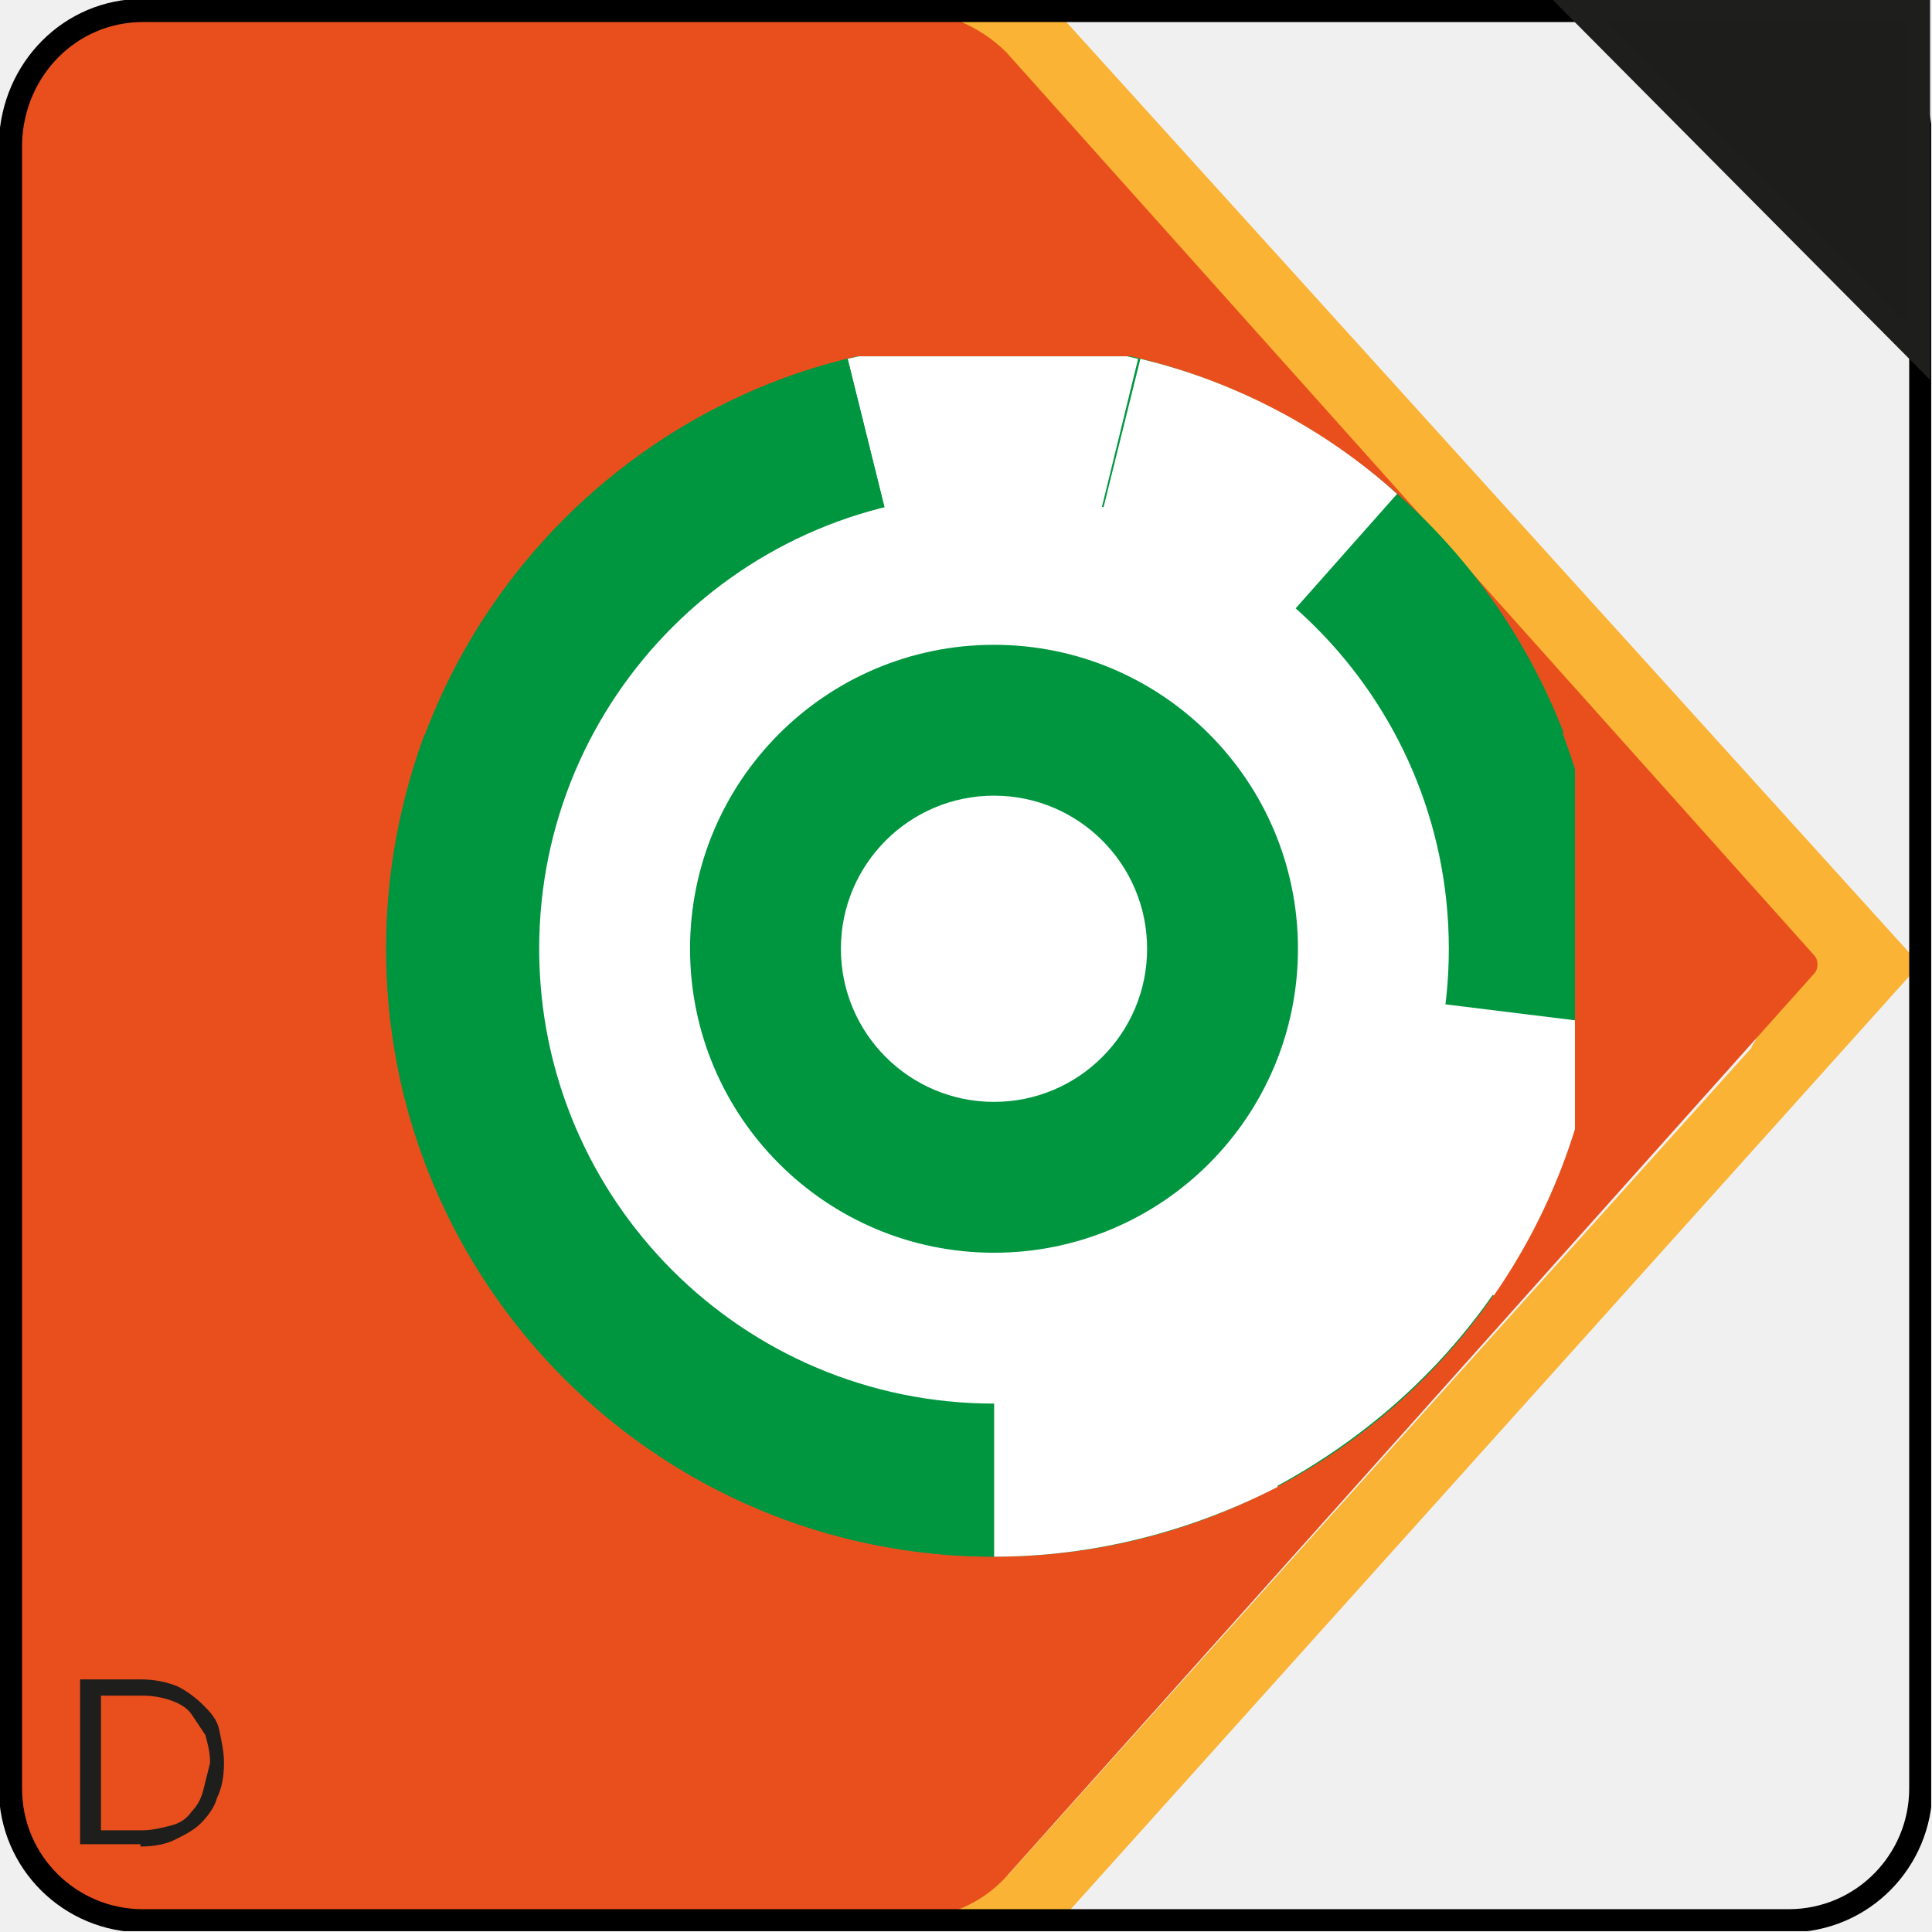
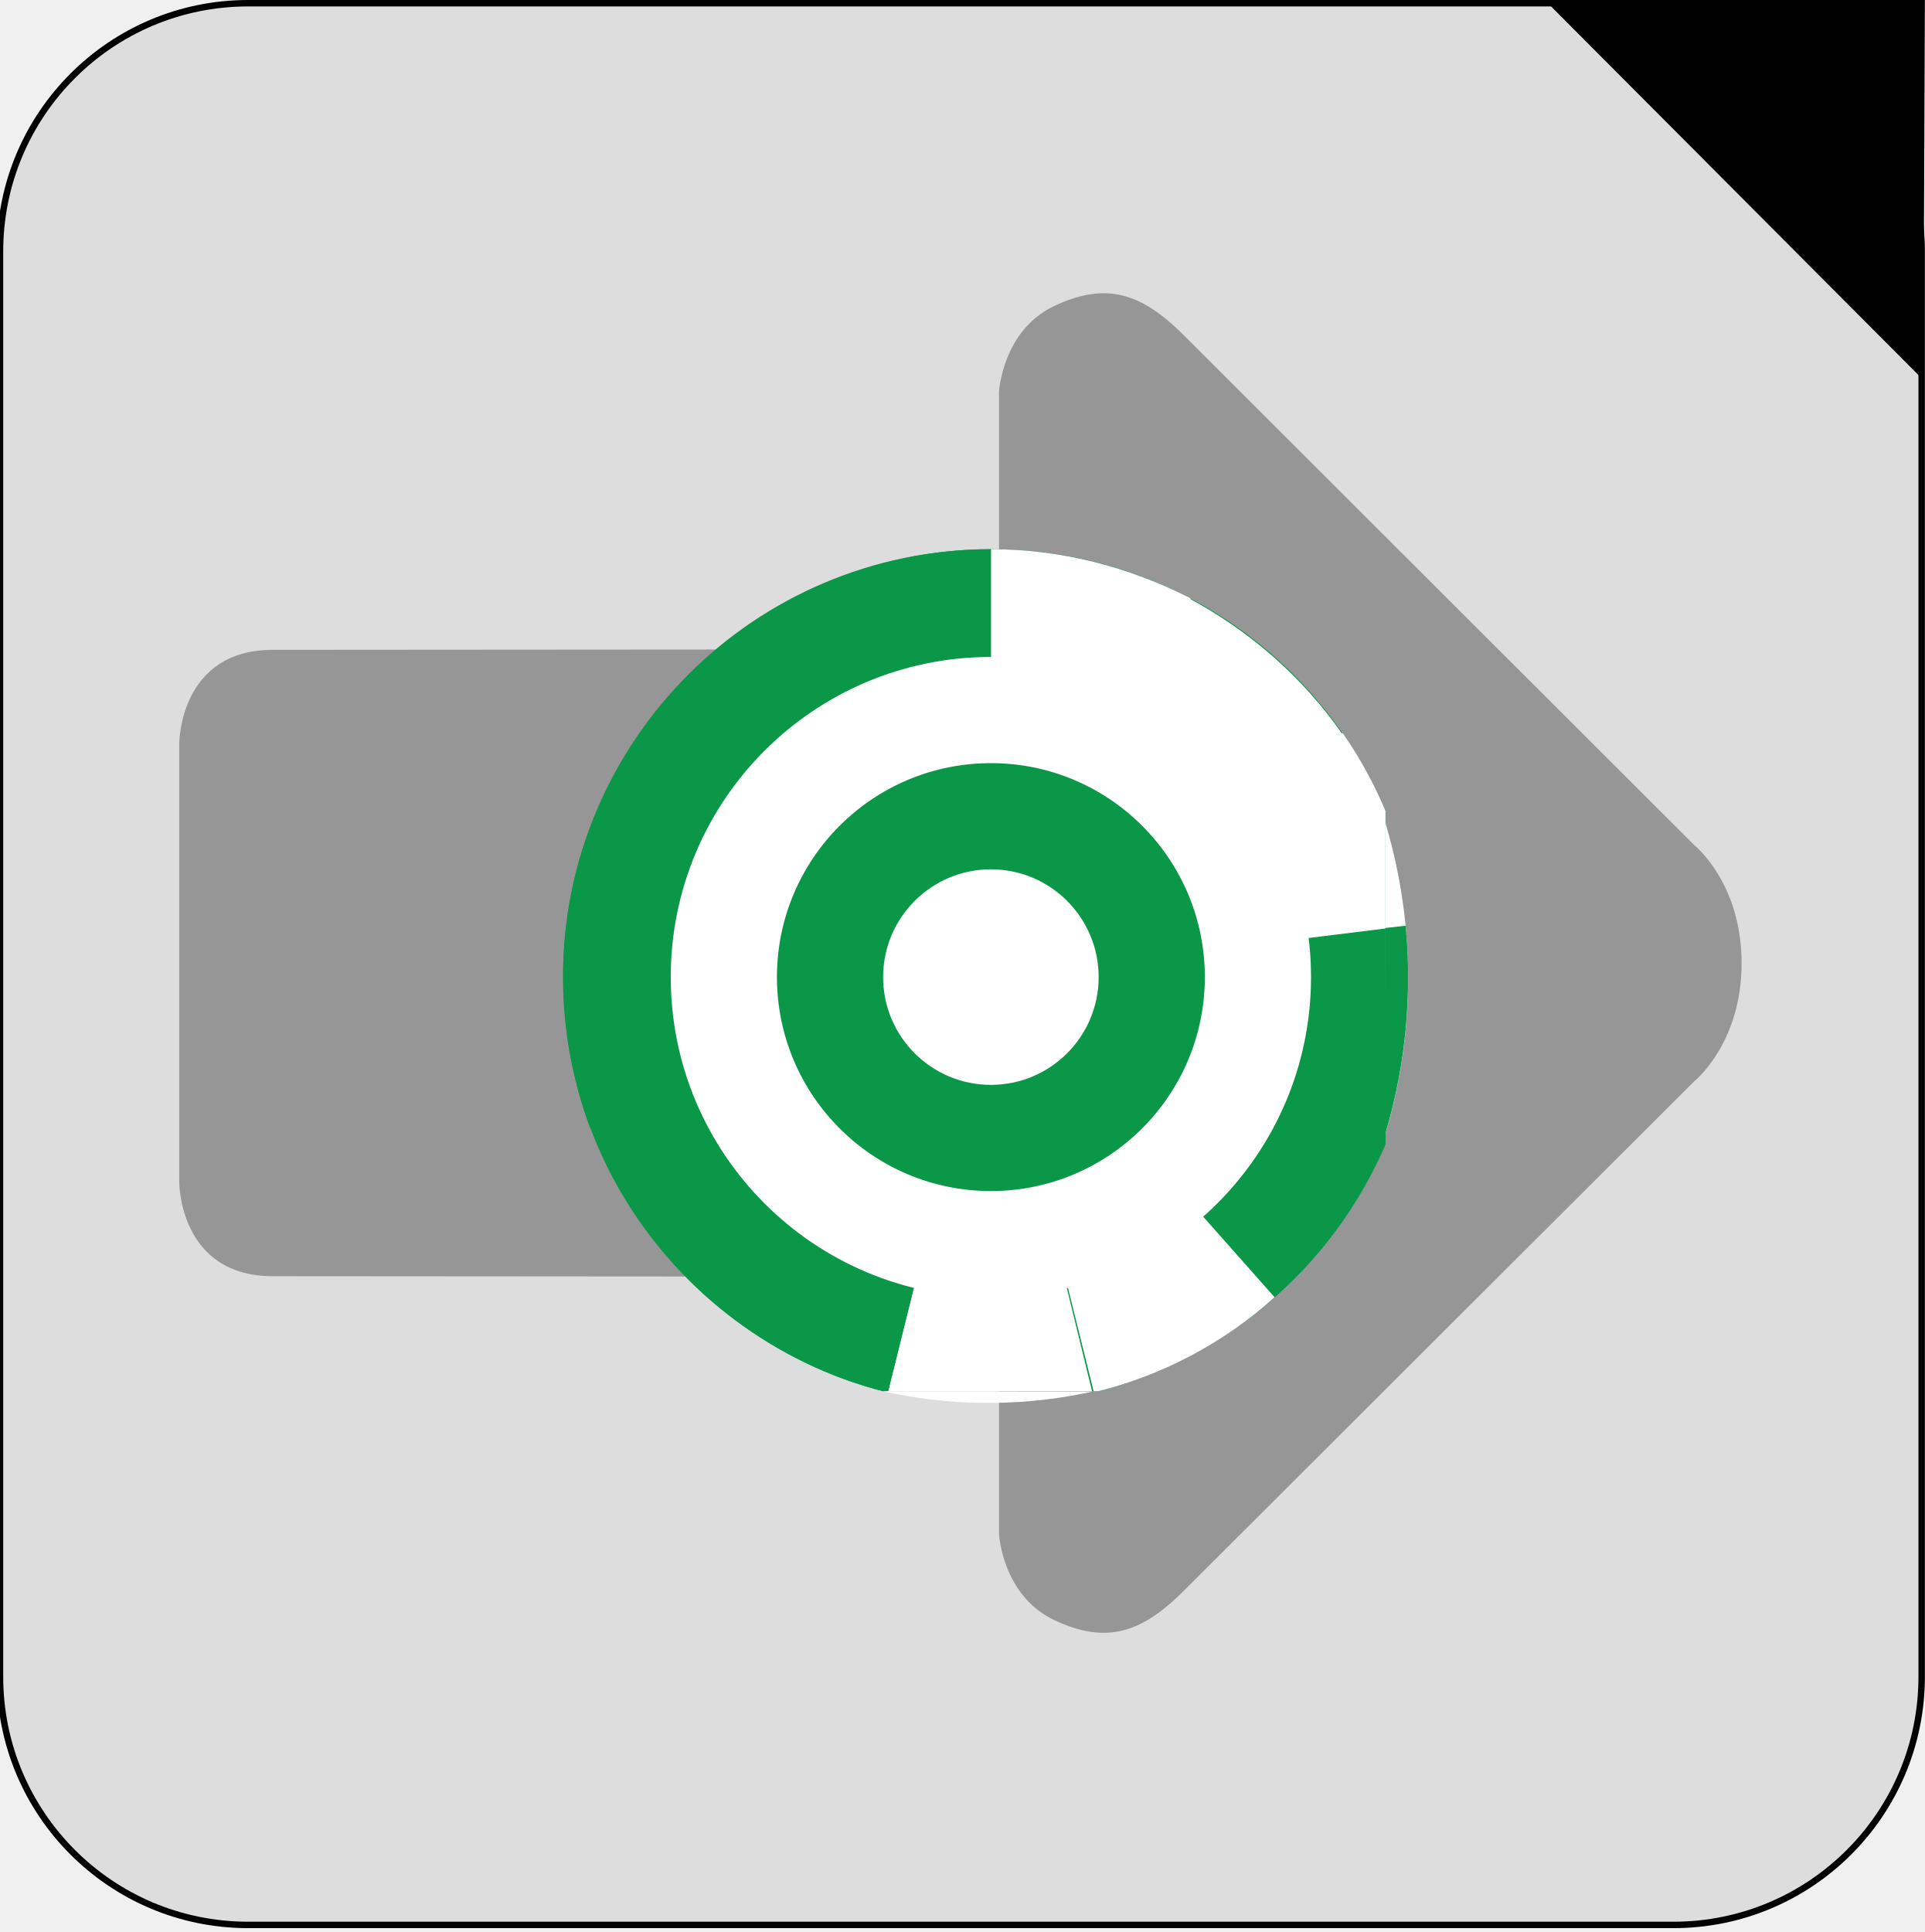
- <svg xmlns="http://www.w3.org/2000/svg" xmlns:xlink="http://www.w3.org/1999/xlink" version="1.1" id="Calque_2_1_" x="0px" y="0px" viewBox="0 0 1200 1200" style="enable-background:new 0 0 1200 1200;" xml:space="preserve" width="1200px" height="1200px">
+ <svg xmlns="http://www.w3.org/2000/svg" xmlns:xlink="http://www.w3.org/1999/xlink" version="1.1" id="Calque_1" x="0px" y="0px" viewBox="0 0 1197.3 1201.7" style="enable-background:new 0 0 1197.3 1201.7;" xml:space="preserve">
  <style type="text/css">
- 	.st0{fill:#009640;}
+ 	.st0{fill:#0A9748;}
	.st1{fill:#FFFFFF;}
- 	.st2{fill:#FAB334;}
- 	.st3{fill:#E94F1D;}
+ 	.st2{fill:#DDDDDD;stroke:#000000;stroke-width:4;stroke-miterlimit:10;}
+ 	.st3{fill:#969696;}
	.st4{clip-path:url(#SVGID_2_);}
	.st5{clip-path:url(#SVGID_4_);}
	.st6{clip-path:url(#SVGID_6_);}
- 	.st7{fill:none;stroke:#000000;stroke-miterlimit:10;}
- 	.st8{enable-background:new    ;}
- 	.st9{fill:#1E1E1C;}
- 	.st10{fill:#1D1D1B;stroke:#1E1E1C;stroke-miterlimit:10;}
+ 	.st7{clip-path:url(#SVGID_8_);}
+ 	.st8{clip-path:url(#SVGID_10_);}
</style>
  <symbol id="_103" viewBox="-27 -27 54 54">
-     <circle id="circle337_1_" class="st0" cx="0" cy="0" r="27" />
-     <path id="path339_1_" class="st1" d="M-12.6,23.9C-8.7,25.9-4.4,27,0,27V0L-12.6,23.9z" />
-     <path id="path341_1_" class="st1" d="M-22.2,15.3c2.5,3.6,5.8,6.5,9.7,8.6L0,0L-22.2,15.3z" />
-     <path id="path343_1_" class="st1" d="M-26.8,3.3c0.5,4.3,2.1,8.5,4.6,12.1L0,0L-26.8,3.3z" />
-     <path id="path345_1_" class="st0" d="M-25.2-9.6c-1.5,4.1-2.1,8.5-1.5,12.8L0,0L-25.2-9.6z" />
-     <path id="path347_1_" class="st0" d="M-17.9-20.2c-3.3,2.9-5.8,6.5-7.4,10.6L0,0L-17.9-20.2z" />
-     <path id="path349_1_" class="st1" d="M-6.5-26.2c-4.2,1-8.2,3.1-11.4,6L0,0L-6.5-26.2z" />
-     <path id="path351_1_" class="st1" d="M6.5-26.2c-4.2-1-8.7-1-12.9,0L0,0L6.5-26.2z" />
-     <path id="path353_1_" class="st0" d="M17.9-20.2c-3.3-2.9-7.2-5-11.4-6L0,0L17.9-20.2z" />
-     <path id="path355_1_" class="st0" d="M25.2-9.6c-1.5-4.1-4.1-7.7-7.3-10.6L0,0L25.2-9.6z" />
-     <path id="path357_1_" class="st0" d="M26.8,3.3c0.5-4.3,0-8.7-1.5-12.8L0,0L26.8,3.3z" />
-     <path id="path359_1_" class="st0" d="M22.2,15.3c2.5-3.6,4.1-7.7,4.6-12.1L0,0L22.2,15.3z" />
-     <path id="path361_1_" class="st0" d="M12.5,23.9c3.9-2,7.2-5,9.7-8.6L0,0L12.5,23.9z" />
-     <path id="path363_1_" class="st0" d="M0,27c4.4,0,8.7-1.1,12.5-3.1L0,0V27z" />
-     <circle id="circle365_1_" class="st1" cx="0" cy="0" r="20.2" />
-     <circle id="circle367_1_" class="st0" cx="0" cy="0" r="13.5" />
-     <circle id="circle369_1_" class="st1" cx="0" cy="0" r="6.8" />
+     <g>
+       <circle id="circle337_2_" class="st0" cx="0" cy="0" r="27" />
+       <path id="path339_2_" class="st1" d="M-12.6-23.9C-8.7-25.9-4.4-27,0-27V0L-12.6-23.9z" />
+       <path id="path341_2_" class="st1" d="M-22.2-15.3c2.5-3.6,5.8-6.5,9.7-8.6L0,0L-22.2-15.3z" />
+       <path id="path343_2_" class="st1" d="M-26.8-3.3c0.5-4.3,2.1-8.5,4.6-12.1L0,0L-26.8-3.3z" />
+       <path id="path345_2_" class="st0" d="M-25.2,9.6c-1.5-4.1-2.1-8.5-1.5-12.8L0,0L-25.2,9.6z" />
+       <path id="path347_2_" class="st0" d="M-17.9,20.2c-3.3-2.9-5.8-6.5-7.4-10.6L0,0L-17.9,20.2z" />
+       <path id="path349_2_" class="st1" d="M-6.5,26.2c-4.2-1-8.2-3.1-11.4-6L0,0L-6.5,26.2z" />
+       <path id="path351_2_" class="st1" d="M6.5,26.2c-4.2,1-8.7,1-12.9,0L0,0L6.5,26.2z" />
+       <path id="path353_2_" class="st0" d="M17.9,20.2c-3.3,2.9-7.2,5-11.4,6L0,0L17.9,20.2z" />
+       <path id="path355_2_" class="st0" d="M25.2,9.6c-1.5,4.1-4.1,7.7-7.3,10.6L0,0L25.2,9.6z" />
+       <path id="path357_2_" class="st0" d="M26.8-3.3c0.5,4.3,0,8.7-1.5,12.8L0,0L26.8-3.3z" />
+       <path id="path359_2_" class="st0" d="M22.2-15.3c2.5,3.6,4.1,7.7,4.6,12.1L0,0L22.2-15.3z" />
+       <path id="path361_2_" class="st0" d="M12.5-23.9c3.9,2,7.2,5,9.7,8.6L0,0L12.5-23.9z" />
+       <path id="path363_2_" class="st0" d="M0-27c4.4,0,8.7,1.1,12.5,3.1L0,0V-27z" />
+       <circle id="circle365_2_" class="st1" cx="0" cy="0" r="20.2" />
+       <circle id="circle367_2_" class="st0" cx="0" cy="0" r="13.5" />
+       <circle id="circle369_2_" class="st1" cx="0" cy="0" r="6.8" />
+     </g>
  </symbol>
-   <symbol id="Droite" viewBox="-41.7 -41.7 83.3 83.3">
-     <path class="st2" d="M1.5,39.3L1.5,39.3c0.1-0.1,0.2-0.1,0.3-0.2l32-35.6C33.8,3.4,34,3.2,34,3.1v-6.2c0-0.2-0.1-0.3-0.2-0.4   L1.8-39c-0.1-0.1-0.2-0.2-0.3-0.2l0,0c-1-0.4-4.9-1.8,0.4-1.8h1.9C4-41,4.2-41,4.2-40.8L40.7-0.5c0.2,0.2,0.2,0.6,0,0.8L4.3,40.8   C4.2,40.9,4,41,3.8,41H1.9C-2.4,41,0.5,39.7,1.5,39.3z" />
-     <path class="st3" d="M1.7-39.4L36.5-0.5c0.2,0.2,0.2,0.6,0,0.8L1.7,39.2C0.6,40.4-0.9,41-2.5,41h-33c-2.9,0.1-5.4-2.2-5.5-5.1l0,0   v-72c0.1-2.9,2.6-5.2,5.5-5.1l0,0h33C-1-41.2,0.6-40.5,1.7-39.4z" />
+   <g id="carré_gris_fond">
+     <path class="st2" d="M154.4,2h886.5c85.3,0,154.4,69.1,154.4,154.4v886.5c0,85.3-69.1,154.4-154.4,154.4H154.4   C69.1,1197.3,0,1128.2,0,1042.9V156.4C0,71.1,69.1,2,154.4,2z" />
+   </g>
+   <g id="flèche">
+     <path class="st3" d="M1053.9,672.5c0,0,29.4-23.4,29.4-73.4s-29.4-73.4-29.4-73.4L736.3,208.5c-26.1-26.1-48.1-33.5-80.5-18.2   s-34.4,53.5-34.4,53.5v132.4c0,29.5-25.6,27.7-25.6,27.7s-367.9,0.3-426.1,0.3s-58.2,58.1-58.2,58.1v273.4c0,0,0,58.1,58.2,58.1   s426.1,0.3,426.1,0.3s25.6-1.7,25.6,27.7v132.4c0,0,2,38.2,34.4,53.5s54.4,7.9,80.5-18.2" />
+   </g>
+   <g id="Code">
    <g>
      <g>
        <defs>
-           <rect id="SVGID_1_" x="-26.2" y="-26.3" width="52.4" height="52.4" />
+           <rect id="SVGID_1_" x="329.1" y="332.6" width="532.7" height="532.7" />
        </defs>
        <clipPath id="SVGID_2_">
          <use xlink:href="#SVGID_1_" style="overflow:visible;" />
        </clipPath>
        <g class="st4">
          <g>
            <g>
              <defs>
-                 <rect id="SVGID_3_" x="-25.9" y="-26.6" width="52.4" height="52.4" />
+                 <rect id="SVGID_3_" x="332.1" y="335.7" width="532.7" height="532.7" />
              </defs>
              <clipPath id="SVGID_4_">
                <use xlink:href="#SVGID_3_" style="overflow:visible;" />
              </clipPath>
              <g class="st5">
                <g>
                  <g>
                    <defs>
-                       <rect id="SVGID_5_" x="-25.6" y="-26.6" width="52.4" height="52.4" />
+                       <rect id="SVGID_5_" x="335.2" y="335.7" width="532.7" height="532.7" />
                    </defs>
                    <clipPath id="SVGID_6_">
                      <use xlink:href="#SVGID_5_" style="overflow:visible;" />
                    </clipPath>
                    <g class="st6">
                      <g>
-                         <defs>
-                           <rect id="SVGID_7_" x="-25.3" y="-26.8" width="52.4" height="52.4" />
-                         </defs>
-                         <clipPath id="SVGID_8_">
-                           <use xlink:href="#SVGID_7_" style="overflow:visible;" />
-                         </clipPath>
-                         <g style="clip-path:url(#SVGID_8_);">
-                           <use xlink:href="#_103" width="54" height="54" x="-27" y="-27" transform="matrix(-0.97 0 0 0.97 1.1726 -0.7762)" style="overflow:visible;" />
+                         <g>
+                           <defs>
+                             <rect id="SVGID_7_" x="338.2" y="337.7" width="532.7" height="532.7" />
+                           </defs>
+                           <clipPath id="SVGID_8_">
+                             <use xlink:href="#SVGID_7_" style="overflow:visible;" />
+                           </clipPath>
+                           <g class="st7">
+                             <g>
+                               <g>
+                                 <defs>
+                                   <rect id="SVGID_9_" x="341.1" y="339.6" width="532.5" height="532.5" />
+                                 </defs>
+                                 <clipPath id="SVGID_10_">
+                                   <use xlink:href="#SVGID_9_" style="overflow:visible;" />
+                                 </clipPath>
+                                 <g class="st8">
+                                   <g>
+                                     <defs>
+                                       <rect id="SVGID_11_" x="347.2" y="341.6" width="532.3" height="532.3" />
+                                     </defs>
+                                     <clipPath id="SVGID_12_">
+                                       <use xlink:href="#SVGID_11_" style="overflow:visible;" />
+                                     </clipPath>
+                                     <g style="clip-path:url(#SVGID_12_);">
+                                       <use xlink:href="#_103" width="54" height="54" x="-27" y="-27" transform="matrix(-9.8576 0 0 9.8576 616.3445 607.7506)" style="overflow:visible;" />
+                                     </g>
+                                   </g>
+                                 </g>
+                               </g>
+                             </g>
+                           </g>
                        </g>
                      </g>
                    </g>
                  </g>
                </g>
              </g>
            </g>
          </g>
        </g>
      </g>
    </g>
-     <path class="st7" d="M-35.5-41.2h70.9c3.1,0,5.7,2.5,5.7,5.7v70.9c0,3.1-2.5,5.7-5.7,5.7h-70.9c-3.1,0-5.7-2.5-5.7-5.7v-70.9   C-41.1-38.7-38.6-41.2-35.5-41.2z" />
-     <g class="st8">
-       <path class="st9" d="M-35.6,37.9c0.6,0,1.1-0.1,1.5-0.3c0.4-0.2,0.8-0.4,1.1-0.7c0.3-0.3,0.6-0.7,0.7-1.1c0.2-0.4,0.3-0.9,0.3-1.5    c0-0.5-0.1-0.9-0.2-1.4s-0.4-0.8-0.7-1.1s-0.7-0.6-1.1-0.8c-0.5-0.2-1-0.3-1.6-0.3h-2.6v7.1H-35.6z M-32.9,35.5    c-0.1,0.4-0.3,0.7-0.5,0.9c-0.2,0.3-0.5,0.5-0.9,0.6c-0.4,0.1-0.8,0.2-1.2,0.2h-1.8v-5.8h1.8c0.5,0,0.9,0.1,1.2,0.2    s0.7,0.3,0.9,0.6c0.2,0.3,0.4,0.6,0.6,0.9c0.1,0.4,0.2,0.7,0.2,1.2C-32.7,34.7-32.8,35.1-32.9,35.5z" />
-     </g>
-     <polygon class="st10" points="26.4,-41.2 41,-26.5 41,-41.2  " />
-   </symbol>
-   <g>
-     <defs>
-       <rect id="SVGID_9_" x="0" y="0" width="1199.5" height="1199.5" />
-     </defs>
-     <clipPath id="SVGID_10_">
-       <use xlink:href="#SVGID_9_" style="overflow:visible;" />
-     </clipPath>
-     <g style="clip-path:url(#SVGID_10_);">
-       <use xlink:href="#Droite" width="83.3" height="83.3" x="-41.7" y="-41.7" transform="matrix(14.4175 0 0 14.4175 600.4878 600.4879)" style="overflow:visible;" />
-     </g>
+     <path class="st1" d="M861.9,704.7c6.9-23.1,14.1-56.5,14-97.1c-0.1-39.8-7.3-72.7-14.1-95.6" />
+     <path class="st1" d="M549.5,865.4c17.3,3.9,39.7,7.3,65.8,7.2c25.5,0,47.4-3.3,64.5-7.1" />
+     <path class="st0" d="M861.7,577.2c4.2-0.5,8.4-0.9,12.6-1.4c1.6,16.1,2.2,35.1,0.7,56.2c-2,28.7-7.4,53.3-13.2,72.8   C861.8,662.3,861.7,619.7,861.7,577.2z" />
  </g>
+   <path d="M960.8,0c78.8,0,157.6,0,236.5,0c-0.3,78.8-0.6,157.5-1,236.3C1117.8,157.5,1039.3,78.8,960.8,0z" />
</svg>
